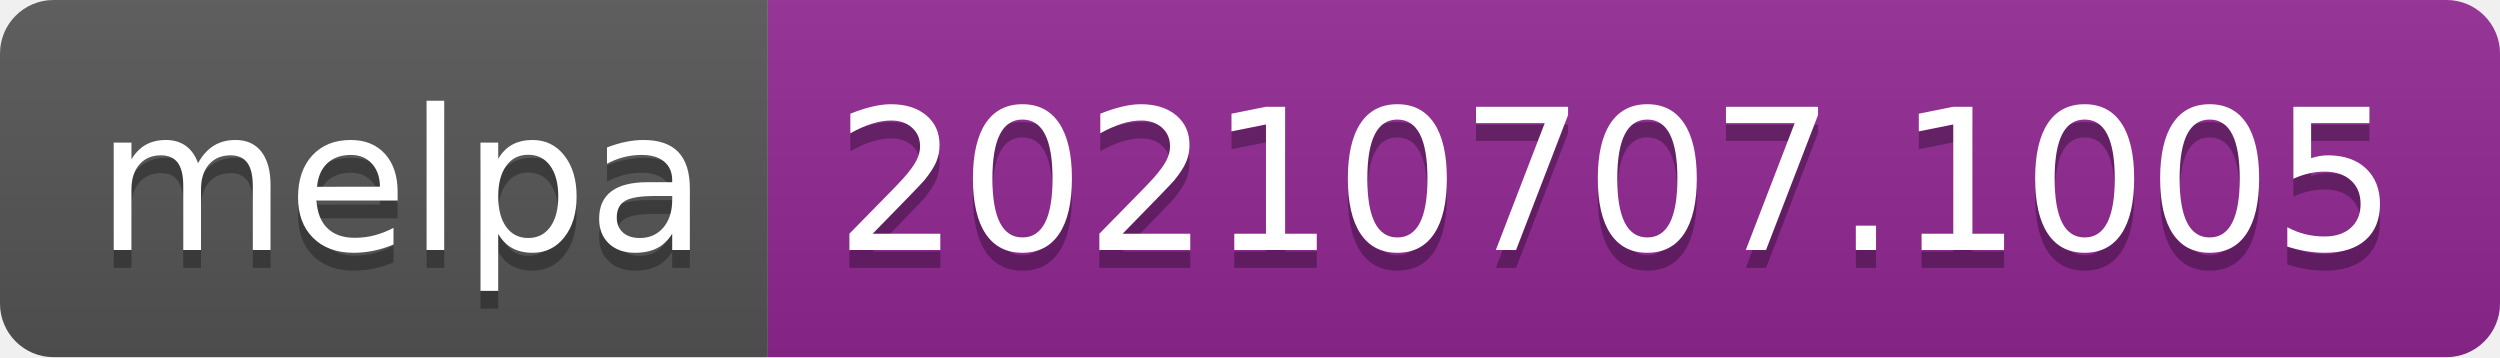
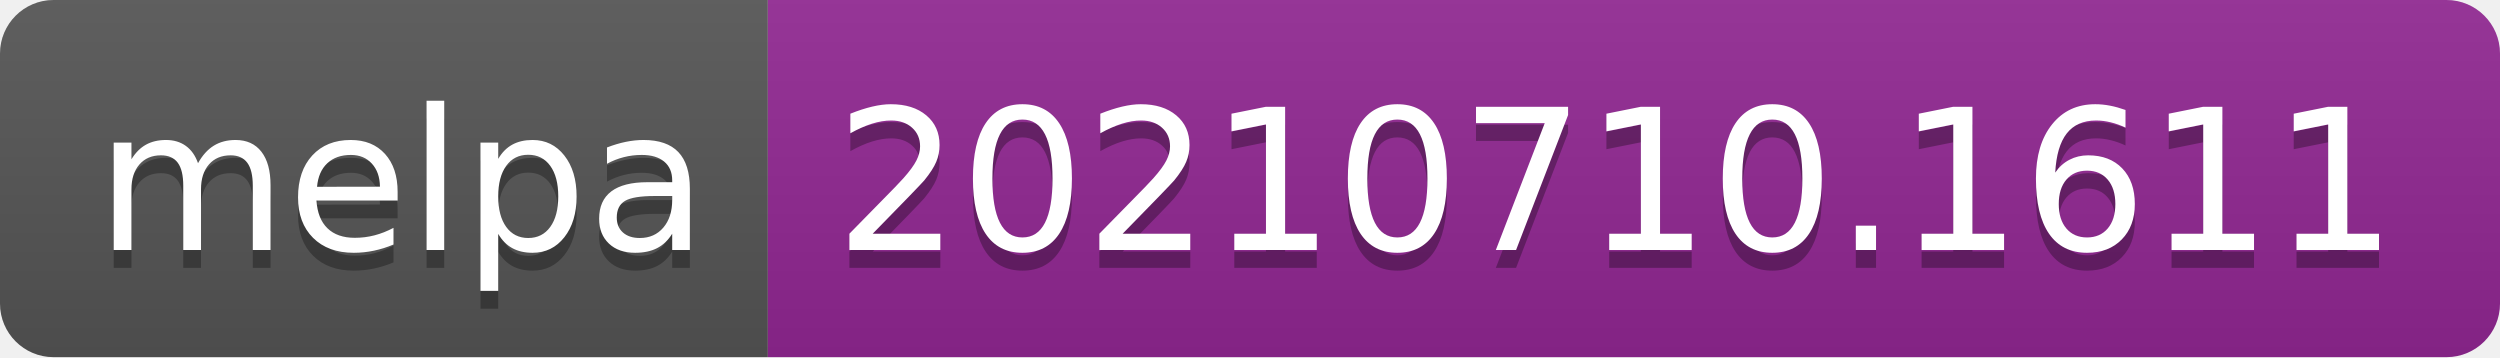
- <svg xmlns="http://www.w3.org/2000/svg" width="140" height="20" role="img" aria-label="melpa: 20210707.1005">
+ <svg xmlns="http://www.w3.org/2000/svg" width="140" height="20" role="img" aria-label="melpa: 20210710.1611">
  <linearGradient id="s" x2="0" y2="100%">
    <stop offset="0" stop-color="#bbb" stop-opacity=".1" />
    <stop offset="1" stop-opacity=".1" />
  </linearGradient>
  <clipPath id="r">
    <rect width="140" height="20" rx="3" fill="#fff" />
  </clipPath>
  <g clip-path="url(#r)">
    <rect width="43" height="20" fill="#555" />
    <rect x="43" width="97" height="20" fill="#922793" />
    <rect width="140" height="20" fill="url(#s)" />
  </g>
  <g fill="#fff" text-anchor="middle" font-family="Verdana,Geneva,DejaVu Sans,sans-serif" text-rendering="geometricPrecision" font-size="110">
    <text aria-hidden="true" x="225" y="150" fill="#010101" fill-opacity=".3" transform="scale(.1)" textLength="330">melpa</text>
    <text x="225" y="140" transform="scale(.1)" fill="#fff" textLength="330">melpa</text>
-     <text aria-hidden="true" x="905" y="150" fill="#010101" fill-opacity=".3" transform="scale(.1)" textLength="870">20210707.1005</text>
-     <text x="905" y="140" transform="scale(.1)" fill="#fff" textLength="870">20210707.1005</text>
+     <text aria-hidden="true" x="905" y="150" fill="#010101" fill-opacity=".3" transform="scale(.1)" textLength="870">20210710.1611</text>
+     <text x="905" y="140" transform="scale(.1)" fill="#fff" textLength="870">20210710.1611</text>
  </g>
</svg>
